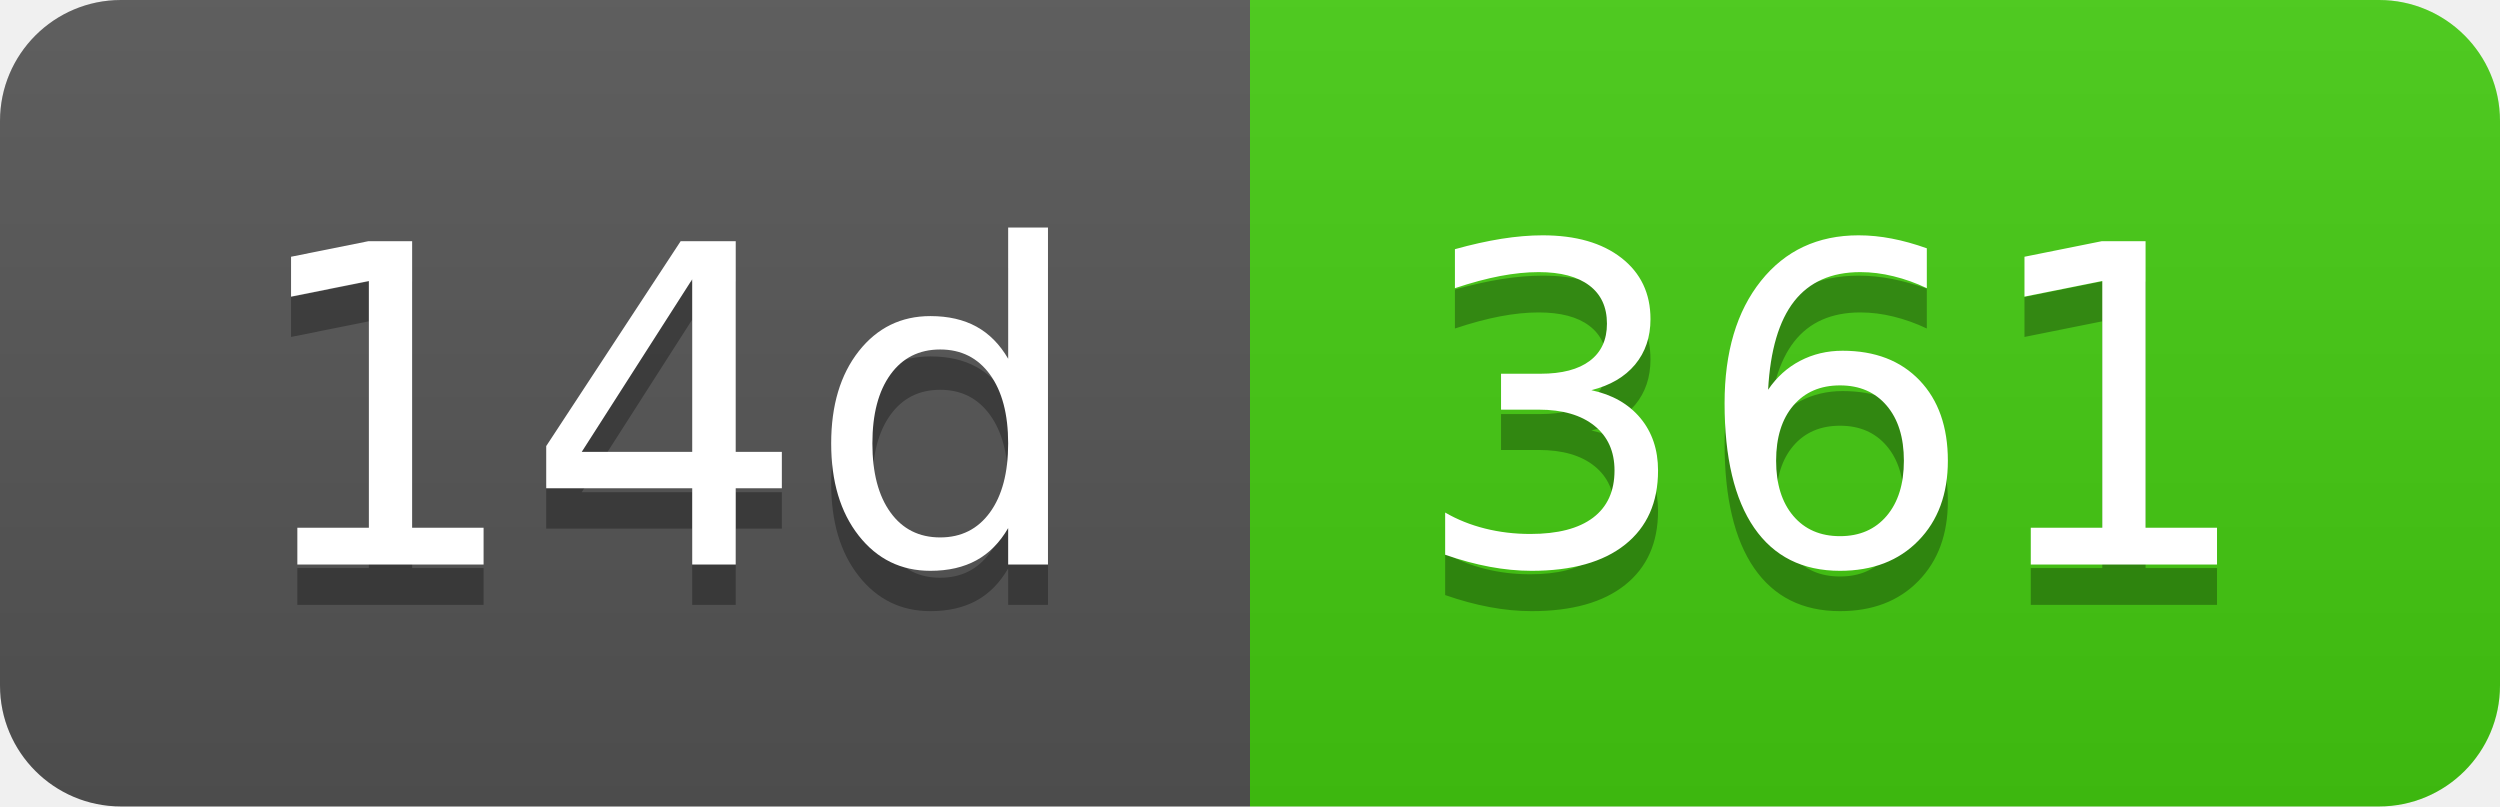
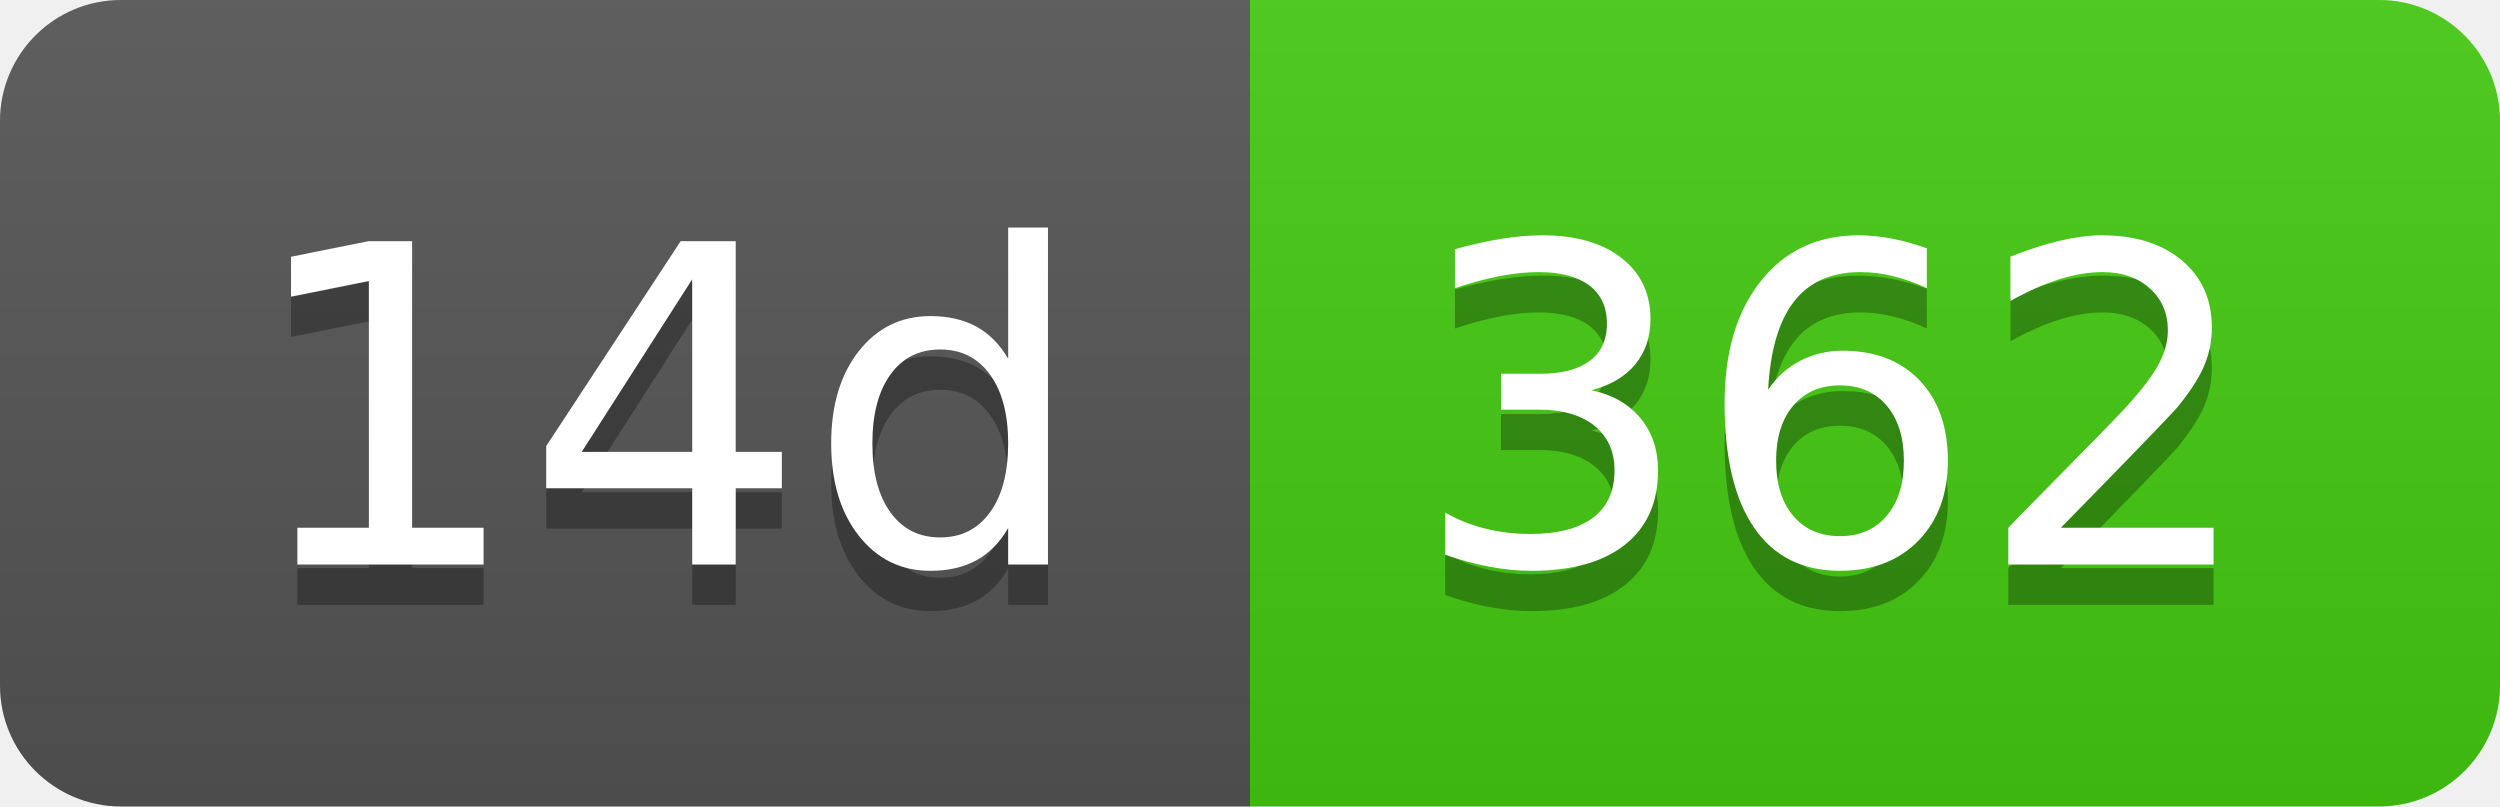
- <svg xmlns="http://www.w3.org/2000/svg" width="62" height="20" role="img" aria-label="14d: 361">
+ <svg xmlns="http://www.w3.org/2000/svg" width="62" height="20" role="img" aria-label="14d: 362">
  <linearGradient id="s" x2="0" y2="100%">
    <stop offset="0" stop-color="#bbb" stop-opacity=".1" />
    <stop offset="1" stop-opacity=".1" />
  </linearGradient>
  <clipPath id="r">
    <rect width="62" height="20" rx="3" fill="#fff" />
  </clipPath>
  <g clip-path="url(#r)">
    <rect width="31" height="20" fill="#555" />
    <rect x="31" width="31" height="20" fill="#4c1" />
    <rect width="62" height="20" fill="url(#s)" />
  </g>
  <g fill="#fff" text-anchor="middle" font-family="Verdana,Geneva,DejaVu Sans,sans-serif" text-rendering="geometricPrecision" font-size="110">
    <text aria-hidden="true" x="165" y="150" fill="#010101" fill-opacity=".3" transform="scale(.1)" textLength="210">14d</text>
    <text x="165" y="140" transform="scale(.1)" fill="#fff" textLength="210">14d</text>
-     <text aria-hidden="true" x="455" y="150" fill="#010101" fill-opacity=".3" transform="scale(.1)" textLength="210">361</text>
-     <text x="455" y="140" transform="scale(.1)" fill="#fff" textLength="210">361</text>
+     <text aria-hidden="true" x="455" y="150" fill="#010101" fill-opacity=".3" transform="scale(.1)" textLength="210">362</text>
+     <text x="455" y="140" transform="scale(.1)" fill="#fff" textLength="210">362</text>
  </g>
</svg>
